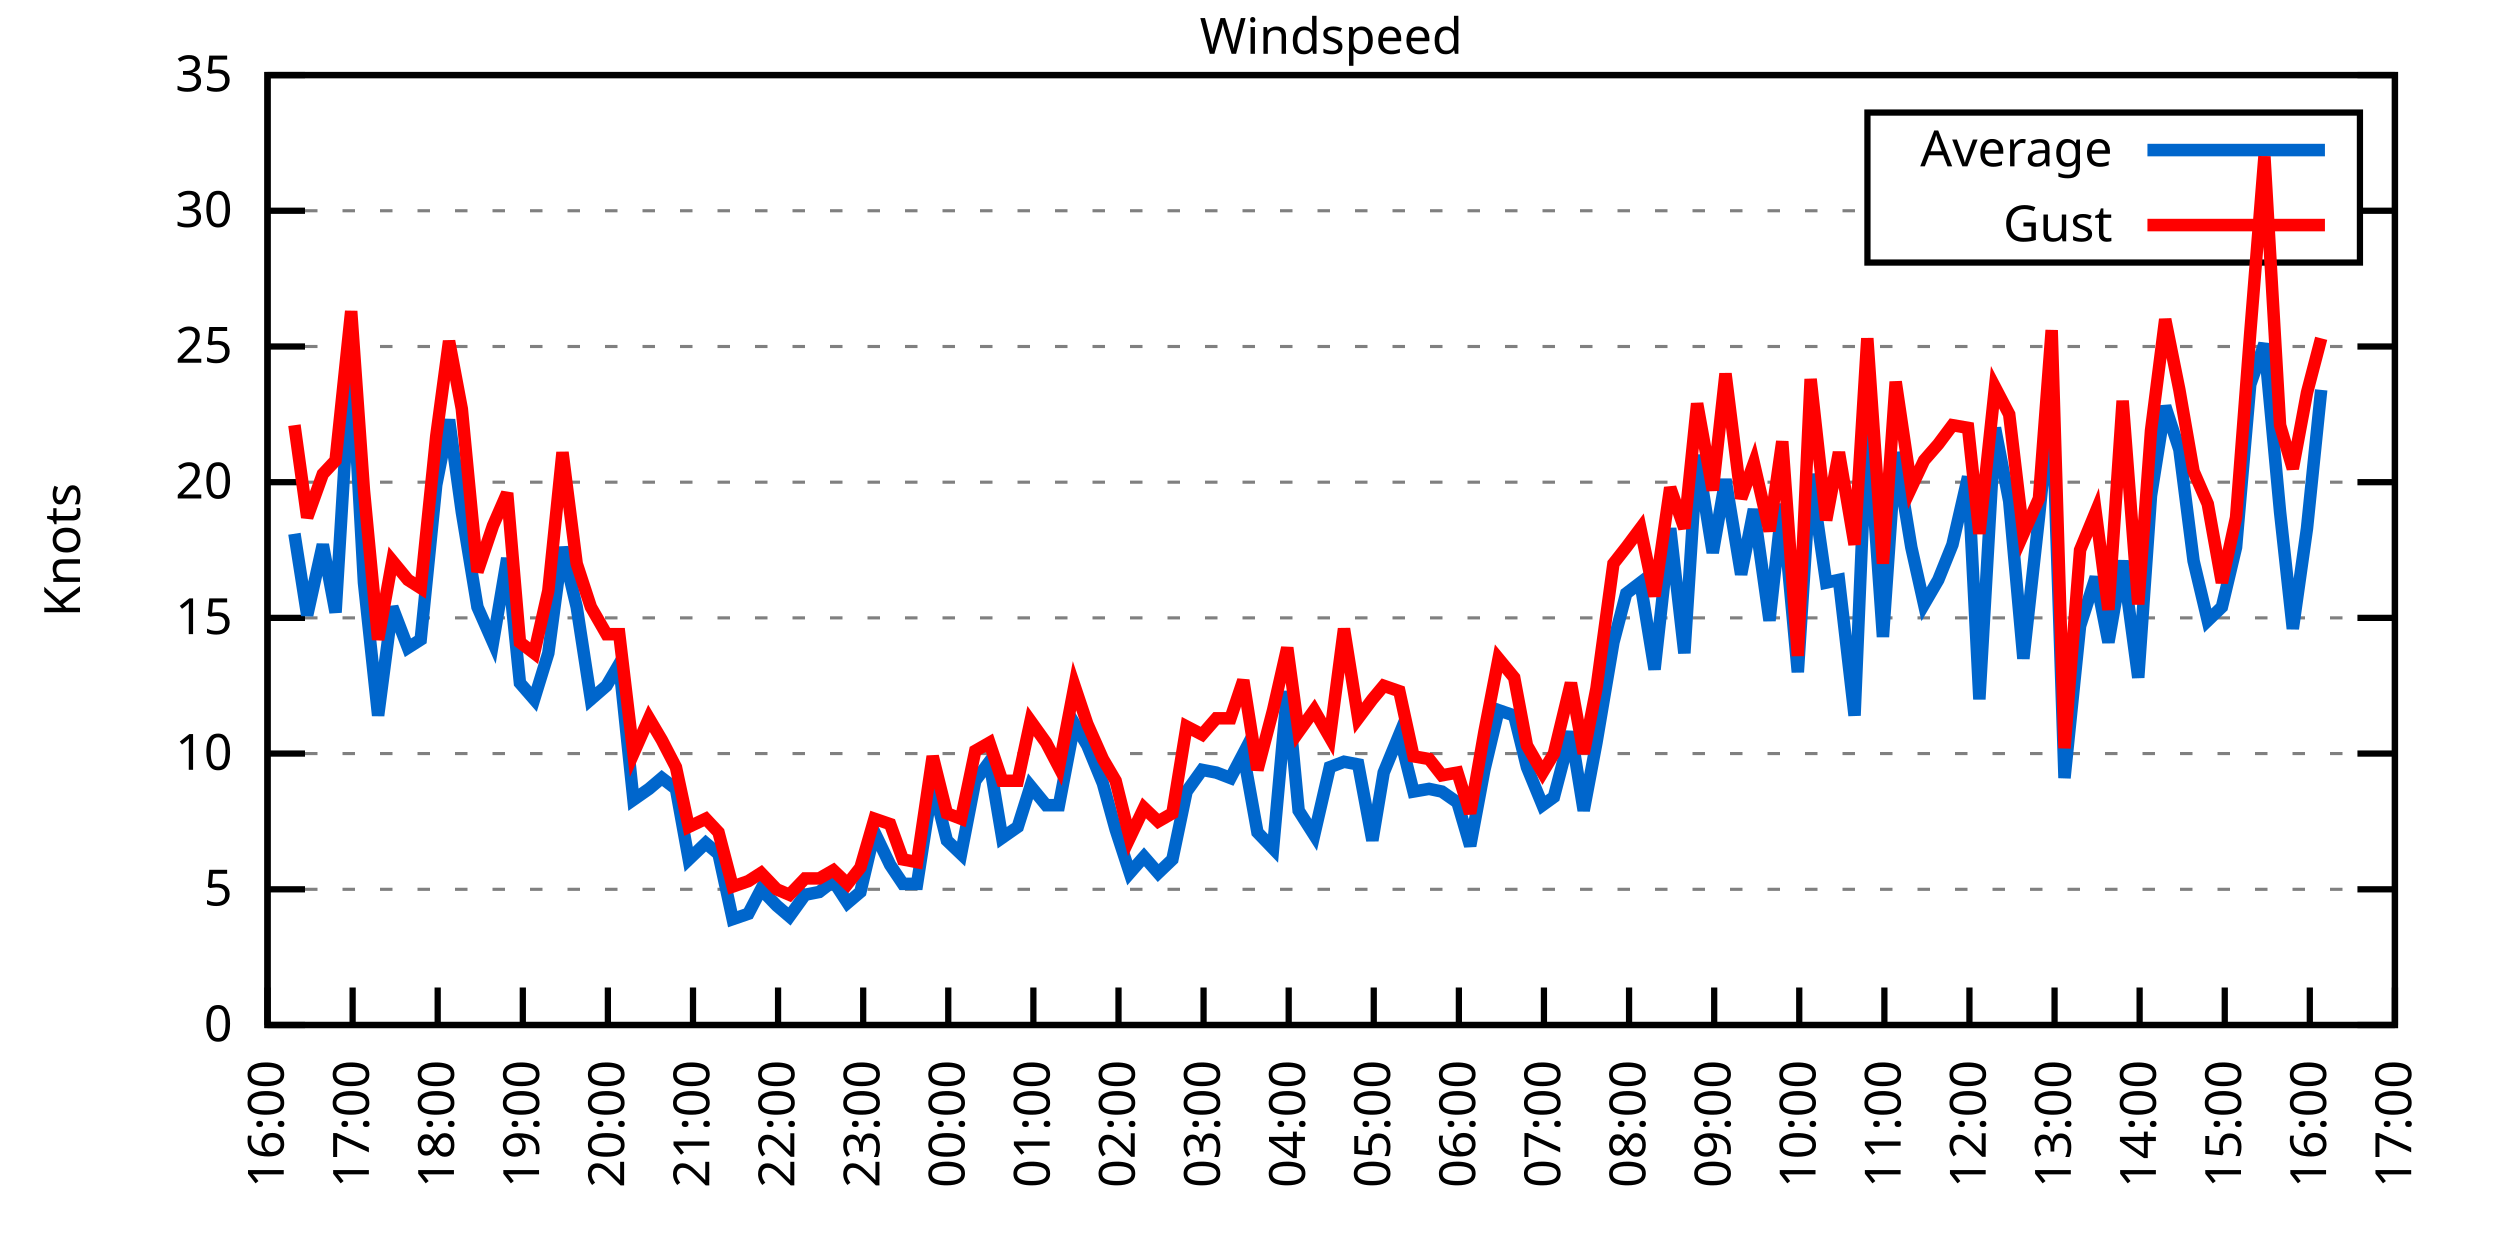
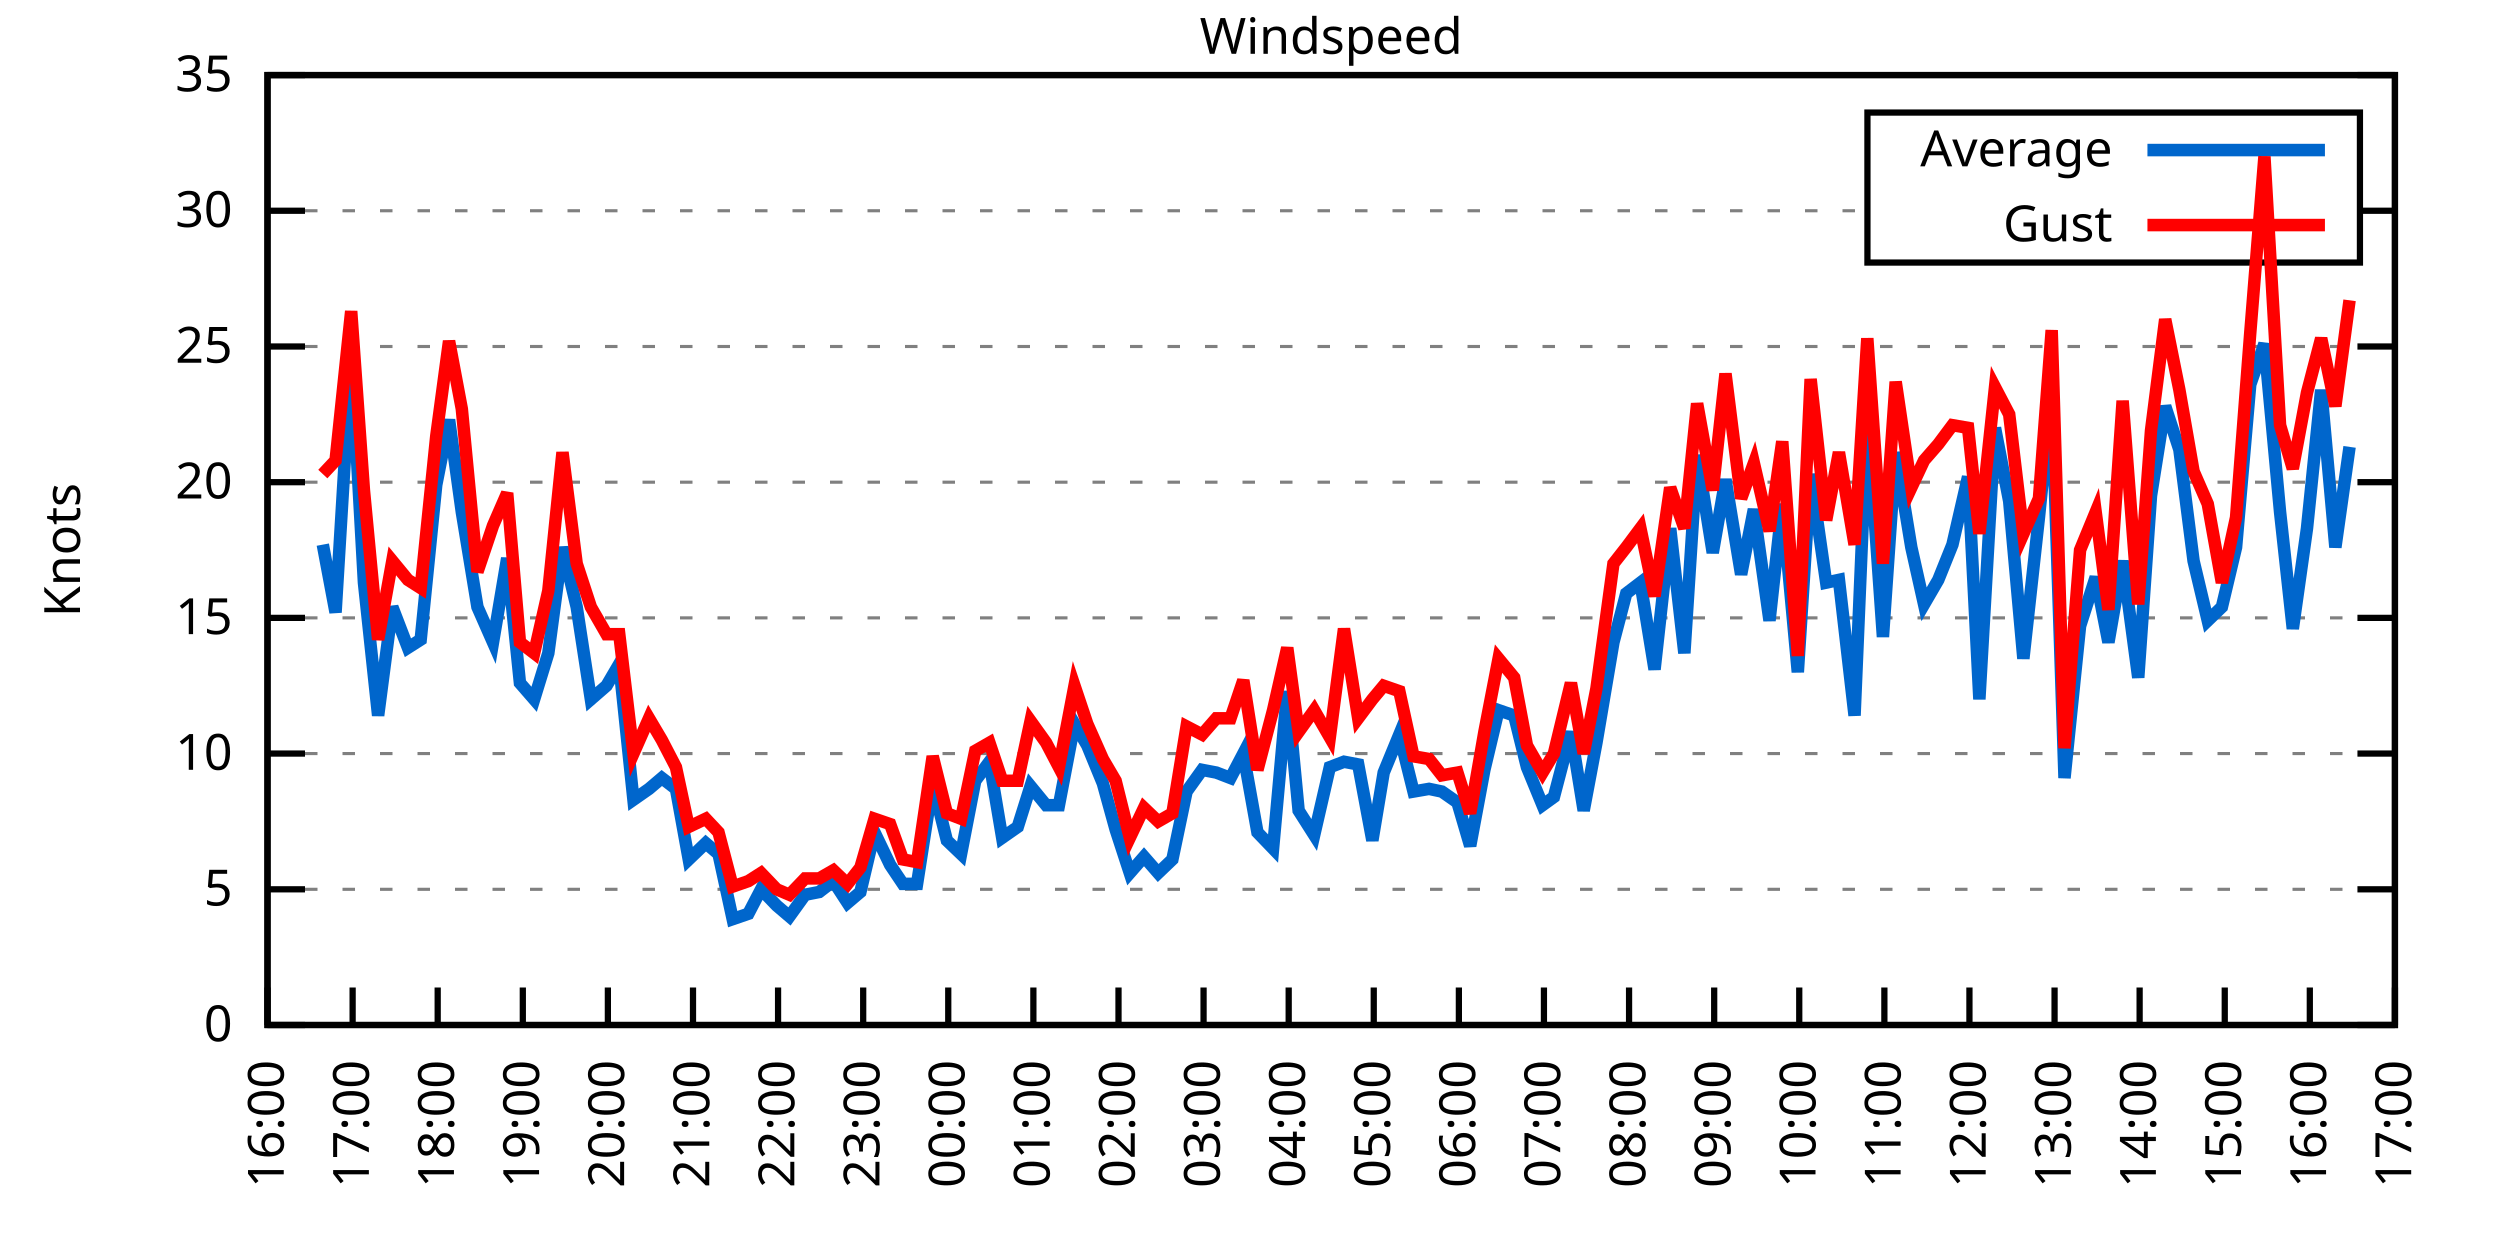
<svg xmlns="http://www.w3.org/2000/svg" xmlns:xlink="http://www.w3.org/1999/xlink" width="400" height="200" viewBox="0 0 400 200">
  <g id="gnuplot_canvas">
    <rect x="0" y="0" width="400" height="200" fill="none" />
    <defs>
      <circle id="gpDot" r="0.5" stroke-width="0.5" stroke="currentColor" />
      <path id="gpPt0" stroke-width="0.333" stroke="currentColor" d="M-1,0 h2 M0,-1 v2" />
      <path id="gpPt1" stroke-width="0.333" stroke="currentColor" d="M-1,-1 L1,1 M1,-1 L-1,1" />
      <path id="gpPt2" stroke-width="0.333" stroke="currentColor" d="M-1,0 L1,0 M0,-1 L0,1 M-1,-1 L1,1 M-1,1 L1,-1" />
      <rect id="gpPt3" stroke-width="0.333" stroke="currentColor" x="-1" y="-1" width="2" height="2" />
      <rect id="gpPt4" stroke-width="0.333" stroke="currentColor" fill="currentColor" x="-1" y="-1" width="2" height="2" />
      <circle id="gpPt5" stroke-width="0.333" stroke="currentColor" cx="0" cy="0" r="1" />
      <use xlink:href="#gpPt5" id="gpPt6" fill="currentColor" stroke="none" />
      <path id="gpPt7" stroke-width="0.333" stroke="currentColor" d="M0,-1.33 L-1.33,0.67 L1.33,0.67 z" />
      <use xlink:href="#gpPt7" id="gpPt8" fill="currentColor" stroke="none" />
      <use xlink:href="#gpPt7" id="gpPt9" stroke="currentColor" transform="rotate(180)" />
      <use xlink:href="#gpPt9" id="gpPt10" fill="currentColor" stroke="none" />
      <use xlink:href="#gpPt3" id="gpPt11" stroke="currentColor" transform="rotate(45)" />
      <use xlink:href="#gpPt11" id="gpPt12" fill="currentColor" stroke="none" />
      <path id="gpPt13" stroke-width="0.333" stroke="currentColor" d="M0,1.330 L1.265,0.411 L0.782,-1.067 L-0.782,-1.076 L-1.265,0.411 z" />
      <use xlink:href="#gpPt13" id="gpPt14" fill="currentColor" stroke="none" />
      <filter id="textbox" filterUnits="objectBoundingBox" x="0" y="0" height="1" width="1">
        <feFlood flood-color="white" flood-opacity="1" result="bgnd" />
        <feComposite in="SourceGraphic" in2="bgnd" operator="atop" />
      </filter>
      <filter id="greybox" filterUnits="objectBoundingBox" x="0" y="0" height="1" width="1">
        <feFlood flood-color="lightgrey" flood-opacity="1" result="grey" />
        <feComposite in="SourceGraphic" in2="grey" operator="atop" />
      </filter>
    </defs>
    <g fill="none" color="white" stroke="currentColor" stroke-width="1.00" stroke-linecap="butt" stroke-linejoin="miter">
</g>
    <g fill="none" color="black" stroke="currentColor" stroke-width="1.00" stroke-linecap="butt" stroke-linejoin="miter">
      <g stroke="none" shape-rendering="crispEdges">
        <polygon fill="rgb(255, 255, 255)" points="42.80,164.00 383.18,164.00 383.18,12.02 42.80,12.02 " />
      </g>
    </g>
    <g fill="none" color="black" stroke="currentColor" stroke-width="1.00" stroke-linecap="butt" stroke-linejoin="miter">
</g>
    <g fill="none" color="black" stroke="black" stroke-width="0.50" stroke-linecap="butt" stroke-linejoin="miter">
</g>
    <g fill="none" color="gray" stroke="currentColor" stroke-width="0.50" stroke-linecap="butt" stroke-linejoin="miter">
      <path stroke="gray" stroke-dasharray="2,4" class="gridline" d="M42.80,164.00 L383.19,164.00  " />
    </g>
    <g fill="none" color="gray" stroke="gray" stroke-width="1.00" stroke-linecap="butt" stroke-linejoin="miter">
</g>
    <g fill="none" color="black" stroke="currentColor" stroke-width="1.00" stroke-linecap="butt" stroke-linejoin="miter">
      <path stroke="black" d="M42.80,164.00 L48.80,164.00 M383.19,164.00 L377.19,164.00  " />
      <g transform="translate(37.20,166.60)" stroke="none" fill="black" font-family="Sans" font-size="8.00" text-anchor="end">
        <text>
          <tspan font-family="Sans"> 0</tspan>
        </text>
      </g>
    </g>
    <g fill="none" color="black" stroke="currentColor" stroke-width="1.00" stroke-linecap="butt" stroke-linejoin="miter">
</g>
    <g fill="none" color="black" stroke="black" stroke-width="0.50" stroke-linecap="butt" stroke-linejoin="miter">
</g>
    <g fill="none" color="gray" stroke="currentColor" stroke-width="0.50" stroke-linecap="butt" stroke-linejoin="miter">
      <path stroke="gray" stroke-dasharray="2,4" class="gridline" d="M42.80,142.29 L383.19,142.29  " />
    </g>
    <g fill="none" color="gray" stroke="gray" stroke-width="1.00" stroke-linecap="butt" stroke-linejoin="miter">
</g>
    <g fill="none" color="black" stroke="currentColor" stroke-width="1.00" stroke-linecap="butt" stroke-linejoin="miter">
      <path stroke="black" d="M42.80,142.29 L48.80,142.29 M383.19,142.29 L377.19,142.29  " />
      <g transform="translate(37.20,144.89)" stroke="none" fill="black" font-family="Sans" font-size="8.00" text-anchor="end">
        <text>
          <tspan font-family="Sans"> 5</tspan>
        </text>
      </g>
    </g>
    <g fill="none" color="black" stroke="currentColor" stroke-width="1.00" stroke-linecap="butt" stroke-linejoin="miter">
</g>
    <g fill="none" color="black" stroke="black" stroke-width="0.50" stroke-linecap="butt" stroke-linejoin="miter">
</g>
    <g fill="none" color="gray" stroke="currentColor" stroke-width="0.50" stroke-linecap="butt" stroke-linejoin="miter">
      <path stroke="gray" stroke-dasharray="2,4" class="gridline" d="M42.80,120.57 L383.19,120.57  " />
    </g>
    <g fill="none" color="gray" stroke="gray" stroke-width="1.00" stroke-linecap="butt" stroke-linejoin="miter">
</g>
    <g fill="none" color="black" stroke="currentColor" stroke-width="1.00" stroke-linecap="butt" stroke-linejoin="miter">
      <path stroke="black" d="M42.80,120.57 L48.80,120.57 M383.19,120.57 L377.19,120.57  " />
      <g transform="translate(37.20,123.17)" stroke="none" fill="black" font-family="Sans" font-size="8.00" text-anchor="end">
        <text>
          <tspan font-family="Sans"> 10</tspan>
        </text>
      </g>
    </g>
    <g fill="none" color="black" stroke="currentColor" stroke-width="1.00" stroke-linecap="butt" stroke-linejoin="miter">
</g>
    <g fill="none" color="black" stroke="black" stroke-width="0.50" stroke-linecap="butt" stroke-linejoin="miter">
</g>
    <g fill="none" color="gray" stroke="currentColor" stroke-width="0.50" stroke-linecap="butt" stroke-linejoin="miter">
      <path stroke="gray" stroke-dasharray="2,4" class="gridline" d="M42.80,98.86 L383.19,98.86  " />
    </g>
    <g fill="none" color="gray" stroke="gray" stroke-width="1.00" stroke-linecap="butt" stroke-linejoin="miter">
</g>
    <g fill="none" color="black" stroke="currentColor" stroke-width="1.00" stroke-linecap="butt" stroke-linejoin="miter">
      <path stroke="black" d="M42.80,98.86 L48.80,98.86 M383.19,98.86 L377.19,98.86  " />
      <g transform="translate(37.20,101.46)" stroke="none" fill="black" font-family="Sans" font-size="8.00" text-anchor="end">
        <text>
          <tspan font-family="Sans"> 15</tspan>
        </text>
      </g>
    </g>
    <g fill="none" color="black" stroke="currentColor" stroke-width="1.00" stroke-linecap="butt" stroke-linejoin="miter">
</g>
    <g fill="none" color="black" stroke="black" stroke-width="0.50" stroke-linecap="butt" stroke-linejoin="miter">
</g>
    <g fill="none" color="gray" stroke="currentColor" stroke-width="0.50" stroke-linecap="butt" stroke-linejoin="miter">
      <path stroke="gray" stroke-dasharray="2,4" class="gridline" d="M42.80,77.15 L383.19,77.15  " />
    </g>
    <g fill="none" color="gray" stroke="gray" stroke-width="1.00" stroke-linecap="butt" stroke-linejoin="miter">
</g>
    <g fill="none" color="black" stroke="currentColor" stroke-width="1.00" stroke-linecap="butt" stroke-linejoin="miter">
      <path stroke="black" d="M42.80,77.15 L48.80,77.15 M383.19,77.15 L377.19,77.15  " />
      <g transform="translate(37.20,79.75)" stroke="none" fill="black" font-family="Sans" font-size="8.00" text-anchor="end">
        <text>
          <tspan font-family="Sans"> 20</tspan>
        </text>
      </g>
    </g>
    <g fill="none" color="black" stroke="currentColor" stroke-width="1.00" stroke-linecap="butt" stroke-linejoin="miter">
</g>
    <g fill="none" color="black" stroke="black" stroke-width="0.50" stroke-linecap="butt" stroke-linejoin="miter">
</g>
    <g fill="none" color="gray" stroke="currentColor" stroke-width="0.50" stroke-linecap="butt" stroke-linejoin="miter">
      <path stroke="gray" stroke-dasharray="2,4" class="gridline" d="M42.80,55.44 L383.19,55.44  " />
    </g>
    <g fill="none" color="gray" stroke="gray" stroke-width="1.00" stroke-linecap="butt" stroke-linejoin="miter">
</g>
    <g fill="none" color="black" stroke="currentColor" stroke-width="1.00" stroke-linecap="butt" stroke-linejoin="miter">
      <path stroke="black" d="M42.80,55.44 L48.80,55.44 M383.19,55.44 L377.19,55.44  " />
      <g transform="translate(37.20,58.04)" stroke="none" fill="black" font-family="Sans" font-size="8.00" text-anchor="end">
        <text>
          <tspan font-family="Sans"> 25</tspan>
        </text>
      </g>
    </g>
    <g fill="none" color="black" stroke="currentColor" stroke-width="1.00" stroke-linecap="butt" stroke-linejoin="miter">
</g>
    <g fill="none" color="black" stroke="black" stroke-width="0.50" stroke-linecap="butt" stroke-linejoin="miter">
</g>
    <g fill="none" color="gray" stroke="currentColor" stroke-width="0.50" stroke-linecap="butt" stroke-linejoin="miter">
      <path stroke="gray" stroke-dasharray="2,4" class="gridline" d="M42.80,33.72 L298.79,33.72 M377.59,33.72 L383.19,33.72  " />
    </g>
    <g fill="none" color="gray" stroke="gray" stroke-width="1.00" stroke-linecap="butt" stroke-linejoin="miter">
</g>
    <g fill="none" color="black" stroke="currentColor" stroke-width="1.00" stroke-linecap="butt" stroke-linejoin="miter">
      <path stroke="black" d="M42.80,33.72 L48.80,33.72 M383.19,33.72 L377.19,33.72  " />
      <g transform="translate(37.20,36.32)" stroke="none" fill="black" font-family="Sans" font-size="8.00" text-anchor="end">
        <text>
          <tspan font-family="Sans"> 30</tspan>
        </text>
      </g>
    </g>
    <g fill="none" color="black" stroke="currentColor" stroke-width="1.00" stroke-linecap="butt" stroke-linejoin="miter">
</g>
    <g fill="none" color="black" stroke="black" stroke-width="0.50" stroke-linecap="butt" stroke-linejoin="miter">
</g>
    <g fill="none" color="gray" stroke="currentColor" stroke-width="0.50" stroke-linecap="butt" stroke-linejoin="miter">
      <path stroke="gray" stroke-dasharray="2,4" class="gridline" d="M42.80,12.01 L383.19,12.01  " />
    </g>
    <g fill="none" color="gray" stroke="gray" stroke-width="1.00" stroke-linecap="butt" stroke-linejoin="miter">
</g>
    <g fill="none" color="black" stroke="currentColor" stroke-width="1.00" stroke-linecap="butt" stroke-linejoin="miter">
      <path stroke="black" d="M42.80,12.01 L48.80,12.01 M383.19,12.01 L377.19,12.01  " />
      <g transform="translate(37.20,14.61)" stroke="none" fill="black" font-family="Sans" font-size="8.00" text-anchor="end">
        <text>
          <tspan font-family="Sans"> 35</tspan>
        </text>
      </g>
    </g>
    <g fill="none" color="black" stroke="currentColor" stroke-width="1.00" stroke-linecap="butt" stroke-linejoin="miter">
      <path stroke="black" d="M42.80,164.00 L42.80,158.00  " />
      <g transform="translate(45.40,169.60) rotate(270.00)" stroke="none" fill="black" font-family="Sans" font-size="8.00" text-anchor="end">
        <text>
          <tspan font-family="Sans">16:00</tspan>
        </text>
      </g>
    </g>
    <g fill="none" color="black" stroke="currentColor" stroke-width="1.00" stroke-linecap="butt" stroke-linejoin="miter">
      <path stroke="black" d="M56.42,164.00 L56.42,158.00  " />
      <g transform="translate(59.02,169.60) rotate(270.00)" stroke="none" fill="black" font-family="Sans" font-size="8.00" text-anchor="end">
        <text>
          <tspan font-family="Sans">17:00</tspan>
        </text>
      </g>
    </g>
    <g fill="none" color="black" stroke="currentColor" stroke-width="1.00" stroke-linecap="butt" stroke-linejoin="miter">
      <path stroke="black" d="M70.03,164.00 L70.03,158.00  " />
      <g transform="translate(72.63,169.60) rotate(270.00)" stroke="none" fill="black" font-family="Sans" font-size="8.00" text-anchor="end">
        <text>
          <tspan font-family="Sans">18:00</tspan>
        </text>
      </g>
    </g>
    <g fill="none" color="black" stroke="currentColor" stroke-width="1.00" stroke-linecap="butt" stroke-linejoin="miter">
      <path stroke="black" d="M83.65,164.00 L83.65,158.00  " />
      <g transform="translate(86.25,169.60) rotate(270.00)" stroke="none" fill="black" font-family="Sans" font-size="8.00" text-anchor="end">
        <text>
          <tspan font-family="Sans">19:00</tspan>
        </text>
      </g>
    </g>
    <g fill="none" color="black" stroke="currentColor" stroke-width="1.00" stroke-linecap="butt" stroke-linejoin="miter">
      <path stroke="black" d="M97.26,164.00 L97.26,158.00  " />
      <g transform="translate(99.86,169.60) rotate(270.00)" stroke="none" fill="black" font-family="Sans" font-size="8.00" text-anchor="end">
        <text>
          <tspan font-family="Sans">20:00</tspan>
        </text>
      </g>
    </g>
    <g fill="none" color="black" stroke="currentColor" stroke-width="1.00" stroke-linecap="butt" stroke-linejoin="miter">
      <path stroke="black" d="M110.88,164.00 L110.88,158.00  " />
      <g transform="translate(113.48,169.60) rotate(270.00)" stroke="none" fill="black" font-family="Sans" font-size="8.00" text-anchor="end">
        <text>
          <tspan font-family="Sans">21:00</tspan>
        </text>
      </g>
    </g>
    <g fill="none" color="black" stroke="currentColor" stroke-width="1.00" stroke-linecap="butt" stroke-linejoin="miter">
      <path stroke="black" d="M124.49,164.00 L124.49,158.00  " />
      <g transform="translate(127.09,169.60) rotate(270.00)" stroke="none" fill="black" font-family="Sans" font-size="8.00" text-anchor="end">
        <text>
          <tspan font-family="Sans">22:00</tspan>
        </text>
      </g>
    </g>
    <g fill="none" color="black" stroke="currentColor" stroke-width="1.00" stroke-linecap="butt" stroke-linejoin="miter">
      <path stroke="black" d="M138.11,164.00 L138.11,158.00  " />
      <g transform="translate(140.71,169.60) rotate(270.00)" stroke="none" fill="black" font-family="Sans" font-size="8.00" text-anchor="end">
        <text>
          <tspan font-family="Sans">23:00</tspan>
        </text>
      </g>
    </g>
    <g fill="none" color="black" stroke="currentColor" stroke-width="1.00" stroke-linecap="butt" stroke-linejoin="miter">
      <path stroke="black" d="M151.72,164.00 L151.72,158.00  " />
      <g transform="translate(154.32,169.60) rotate(270.00)" stroke="none" fill="black" font-family="Sans" font-size="8.00" text-anchor="end">
        <text>
          <tspan font-family="Sans">00:00</tspan>
        </text>
      </g>
    </g>
    <g fill="none" color="black" stroke="currentColor" stroke-width="1.00" stroke-linecap="butt" stroke-linejoin="miter">
      <path stroke="black" d="M165.34,164.00 L165.34,158.00  " />
      <g transform="translate(167.94,169.60) rotate(270.00)" stroke="none" fill="black" font-family="Sans" font-size="8.00" text-anchor="end">
        <text>
          <tspan font-family="Sans">01:00</tspan>
        </text>
      </g>
    </g>
    <g fill="none" color="black" stroke="currentColor" stroke-width="1.00" stroke-linecap="butt" stroke-linejoin="miter">
      <path stroke="black" d="M178.96,164.00 L178.96,158.00  " />
      <g transform="translate(181.56,169.60) rotate(270.00)" stroke="none" fill="black" font-family="Sans" font-size="8.00" text-anchor="end">
        <text>
          <tspan font-family="Sans">02:00</tspan>
        </text>
      </g>
    </g>
    <g fill="none" color="black" stroke="currentColor" stroke-width="1.00" stroke-linecap="butt" stroke-linejoin="miter">
      <path stroke="black" d="M192.57,164.00 L192.57,158.00  " />
      <g transform="translate(195.17,169.60) rotate(270.00)" stroke="none" fill="black" font-family="Sans" font-size="8.00" text-anchor="end">
        <text>
          <tspan font-family="Sans">03:00</tspan>
        </text>
      </g>
    </g>
    <g fill="none" color="black" stroke="currentColor" stroke-width="1.00" stroke-linecap="butt" stroke-linejoin="miter">
      <path stroke="black" d="M206.19,164.00 L206.19,158.00  " />
      <g transform="translate(208.79,169.60) rotate(270.00)" stroke="none" fill="black" font-family="Sans" font-size="8.00" text-anchor="end">
        <text>
          <tspan font-family="Sans">04:00</tspan>
        </text>
      </g>
    </g>
    <g fill="none" color="black" stroke="currentColor" stroke-width="1.00" stroke-linecap="butt" stroke-linejoin="miter">
      <path stroke="black" d="M219.80,164.00 L219.80,158.00  " />
      <g transform="translate(222.40,169.60) rotate(270.00)" stroke="none" fill="black" font-family="Sans" font-size="8.00" text-anchor="end">
        <text>
          <tspan font-family="Sans">05:00</tspan>
        </text>
      </g>
    </g>
    <g fill="none" color="black" stroke="currentColor" stroke-width="1.00" stroke-linecap="butt" stroke-linejoin="miter">
      <path stroke="black" d="M233.42,164.00 L233.42,158.00  " />
      <g transform="translate(236.02,169.60) rotate(270.00)" stroke="none" fill="black" font-family="Sans" font-size="8.00" text-anchor="end">
        <text>
          <tspan font-family="Sans">06:00</tspan>
        </text>
      </g>
    </g>
    <g fill="none" color="black" stroke="currentColor" stroke-width="1.00" stroke-linecap="butt" stroke-linejoin="miter">
      <path stroke="black" d="M247.03,164.00 L247.03,158.00  " />
      <g transform="translate(249.63,169.60) rotate(270.00)" stroke="none" fill="black" font-family="Sans" font-size="8.00" text-anchor="end">
        <text>
          <tspan font-family="Sans">07:00</tspan>
        </text>
      </g>
    </g>
    <g fill="none" color="black" stroke="currentColor" stroke-width="1.00" stroke-linecap="butt" stroke-linejoin="miter">
      <path stroke="black" d="M260.65,164.00 L260.65,158.00  " />
      <g transform="translate(263.25,169.60) rotate(270.00)" stroke="none" fill="black" font-family="Sans" font-size="8.00" text-anchor="end">
        <text>
          <tspan font-family="Sans">08:00</tspan>
        </text>
      </g>
    </g>
    <g fill="none" color="black" stroke="currentColor" stroke-width="1.00" stroke-linecap="butt" stroke-linejoin="miter">
      <path stroke="black" d="M274.27,164.00 L274.27,158.00  " />
      <g transform="translate(276.87,169.60) rotate(270.00)" stroke="none" fill="black" font-family="Sans" font-size="8.00" text-anchor="end">
        <text>
          <tspan font-family="Sans">09:00</tspan>
        </text>
      </g>
    </g>
    <g fill="none" color="black" stroke="currentColor" stroke-width="1.00" stroke-linecap="butt" stroke-linejoin="miter">
      <path stroke="black" d="M287.88,164.00 L287.88,158.00  " />
      <g transform="translate(290.48,169.60) rotate(270.00)" stroke="none" fill="black" font-family="Sans" font-size="8.00" text-anchor="end">
        <text>
          <tspan font-family="Sans">10:00</tspan>
        </text>
      </g>
    </g>
    <g fill="none" color="black" stroke="currentColor" stroke-width="1.00" stroke-linecap="butt" stroke-linejoin="miter">
      <path stroke="black" d="M301.50,164.00 L301.50,158.00  " />
      <g transform="translate(304.10,169.60) rotate(270.00)" stroke="none" fill="black" font-family="Sans" font-size="8.00" text-anchor="end">
        <text>
          <tspan font-family="Sans">11:00</tspan>
        </text>
      </g>
    </g>
    <g fill="none" color="black" stroke="currentColor" stroke-width="1.00" stroke-linecap="butt" stroke-linejoin="miter">
      <path stroke="black" d="M315.11,164.00 L315.11,158.00  " />
      <g transform="translate(317.71,169.60) rotate(270.00)" stroke="none" fill="black" font-family="Sans" font-size="8.00" text-anchor="end">
        <text>
          <tspan font-family="Sans">12:00</tspan>
        </text>
      </g>
    </g>
    <g fill="none" color="black" stroke="currentColor" stroke-width="1.00" stroke-linecap="butt" stroke-linejoin="miter">
      <path stroke="black" d="M328.73,164.00 L328.73,158.00  " />
      <g transform="translate(331.33,169.60) rotate(270.00)" stroke="none" fill="black" font-family="Sans" font-size="8.00" text-anchor="end">
        <text>
          <tspan font-family="Sans">13:00</tspan>
        </text>
      </g>
    </g>
    <g fill="none" color="black" stroke="currentColor" stroke-width="1.00" stroke-linecap="butt" stroke-linejoin="miter">
      <path stroke="black" d="M342.34,164.00 L342.34,158.00  " />
      <g transform="translate(344.94,169.60) rotate(270.00)" stroke="none" fill="black" font-family="Sans" font-size="8.00" text-anchor="end">
        <text>
          <tspan font-family="Sans">14:00</tspan>
        </text>
      </g>
    </g>
    <g fill="none" color="black" stroke="currentColor" stroke-width="1.00" stroke-linecap="butt" stroke-linejoin="miter">
      <path stroke="black" d="M355.96,164.00 L355.96,158.00  " />
      <g transform="translate(358.56,169.60) rotate(270.00)" stroke="none" fill="black" font-family="Sans" font-size="8.00" text-anchor="end">
        <text>
          <tspan font-family="Sans">15:00</tspan>
        </text>
      </g>
    </g>
    <g fill="none" color="black" stroke="currentColor" stroke-width="1.00" stroke-linecap="butt" stroke-linejoin="miter">
      <path stroke="black" d="M369.57,164.00 L369.57,158.00  " />
      <g transform="translate(372.17,169.60) rotate(270.00)" stroke="none" fill="black" font-family="Sans" font-size="8.00" text-anchor="end">
        <text>
          <tspan font-family="Sans">16:00</tspan>
        </text>
      </g>
    </g>
    <g fill="none" color="black" stroke="currentColor" stroke-width="1.00" stroke-linecap="butt" stroke-linejoin="miter">
      <path stroke="black" d="M383.19,164.00 L383.19,158.00  " />
      <g transform="translate(385.79,169.60) rotate(270.00)" stroke="none" fill="black" font-family="Sans" font-size="8.00" text-anchor="end">
        <text>
          <tspan font-family="Sans">17:00</tspan>
        </text>
      </g>
    </g>
    <g fill="none" color="black" stroke="currentColor" stroke-width="1.00" stroke-linecap="butt" stroke-linejoin="miter">
</g>
    <g fill="none" color="black" stroke="currentColor" stroke-width="1.00" stroke-linecap="butt" stroke-linejoin="miter">
      <path stroke="black" d="M42.80,12.01 L42.80,164.00 L383.19,164.00 L383.19,12.01 L42.80,12.01 Z  " />
    </g>
    <g fill="none" color="black" stroke="currentColor" stroke-width="1.00" stroke-linecap="butt" stroke-linejoin="miter">
</g>
    <g fill="none" color="black" stroke="currentColor" stroke-width="1.00" stroke-linecap="butt" stroke-linejoin="miter">
      <path stroke="black" d="M298.79,42.01 L298.79,18.01 L377.59,18.01 L377.59,42.01 L298.79,42.01 Z  " />
    </g>
    <g id="Windspeed_plot_1">
      <g fill="none" color="white" stroke="black" stroke-width="2.00" stroke-linecap="butt" stroke-linejoin="miter">
</g>
      <g fill="none" color="black" stroke="currentColor" stroke-width="2.00" stroke-linecap="butt" stroke-linejoin="miter">
        <g transform="translate(337.99,26.61)" stroke="none" fill="black" font-family="Sans" font-size="8.00" text-anchor="end">
          <text>
            <tspan font-family="Sans">Average</tspan>
          </text>
        </g>
      </g>
      <g fill="none" color="black" stroke="currentColor" stroke-width="2.00" stroke-linecap="butt" stroke-linejoin="miter">
-         <path stroke="rgb(  0, 102, 204)" d="M343.59,24.01 L371.99,24.01 M47.11,85.40 L49.15,98.43 L51.65,87.14 L53.69,97.99 L56.19,56.74 L58.23,93.22   L60.50,114.49 L62.77,97.12 L65.27,103.64 L67.31,102.34 L69.80,77.58 L71.85,67.16 L73.89,81.93 L76.39,97.12   L78.88,102.77 L81.15,89.31 L83.19,109.28 L85.46,111.89 L87.73,104.51 L90.00,87.57 L92.27,97.12 L94.54,111.89   L97.04,109.72 L99.08,106.24 L101.35,127.96 L103.84,126.22 L105.89,124.48 L108.15,126.22 L110.20,137.51 L112.92,134.90   L114.96,136.64 L117.23,147.06 L119.73,146.20 L121.77,142.29 L124.27,144.89 L126.31,146.63 L128.81,143.16 L131.07,142.72   L133.34,140.98 L135.61,144.46 L137.66,142.72 L139.92,133.17 L142.42,138.38 L144.46,141.42 L146.73,141.42 L149.23,125.35   L151.50,134.47 L153.77,136.64 L156.04,124.92 L158.31,121.88 L160.35,134.04 L162.84,132.30 L164.89,125.79 L167.38,128.83   L169.43,128.83 L171.92,115.80 L173.96,119.27 L176.46,125.35 L178.50,132.73 L180.77,139.68 L183.04,137.08 L185.31,139.68   L187.58,137.51 L189.85,126.65 L192.34,123.18 L194.61,123.61 L196.88,124.48 L198.93,120.57 L201.19,133.17 L203.69,135.77   L205.96,110.59 L207.78,129.69 L210.27,133.60 L212.77,122.75 L215.04,121.88 L217.31,122.31 L219.58,134.47 L221.39,123.61   L223.89,117.53 L226.16,126.65 L228.65,126.22 L230.70,126.65 L233.19,128.39 L235.23,135.34 L237.50,123.18 L239.77,113.63   L242.27,114.49 L244.31,122.75 L246.81,128.83 L248.62,127.52 L251.35,117.10 L253.39,129.69 L255.43,118.84 L258.15,102.77   L260.20,94.95 L262.47,93.22 L264.73,107.11 L267.23,84.53 L269.50,104.51 L271.54,72.81 L274.04,88.44 L276.08,76.71   L278.58,91.91 L280.62,81.49 L283.12,99.30 L285.16,80.62 L287.65,107.55 L289.70,75.85 L292.19,93.22 L294.23,92.78   L296.73,114.49 L298.77,66.29 L301.27,101.90 L303.31,72.37 L305.81,87.57 L307.85,96.69 L310.12,92.78 L312.39,87.14   L314.89,76.28 L316.70,111.89 L319.20,68.46 L321.47,80.19 L323.74,105.38 L326.23,82.79 L328.27,62.82 L330.32,124.48   L332.81,100.16 L335.31,92.35 L337.35,102.77 L339.62,89.74 L342.12,108.42 L344.16,79.32 L346.43,64.99 L348.70,71.94   L350.97,89.74 L353.24,99.30 L355.50,97.12 L357.77,87.57 L360.04,61.52 L362.31,55.00 L364.81,81.93 L366.85,100.60   L369.12,84.53 L371.39,62.38  " />
+         <path stroke="rgb(  0, 102, 204)" d="M343.59,24.01 L371.99,24.01 M51.65,87.14 L53.69,97.99 L56.19,56.74 L58.23,93.22 L60.50,114.49 L62.77,97.12   L65.27,103.64 L67.31,102.34 L69.80,77.58 L71.85,67.16 L73.89,81.93 L76.39,97.12 L78.88,102.77 L81.15,89.31   L83.19,109.28 L85.46,111.89 L87.73,104.51 L90.00,87.57 L92.27,97.12 L94.54,111.89 L97.04,109.72 L99.08,106.24   L101.35,127.96 L103.84,126.22 L105.89,124.48 L108.15,126.22 L110.20,137.51 L112.92,134.90 L114.96,136.64 L117.23,147.06   L119.73,146.20 L121.77,142.29 L124.27,144.89 L126.31,146.63 L128.81,143.16 L131.07,142.72 L133.34,140.98 L135.61,144.46   L137.66,142.72 L139.92,133.17 L142.42,138.38 L144.46,141.42 L146.73,141.42 L149.23,125.35 L151.50,134.47 L153.77,136.64   L156.04,124.92 L158.31,121.88 L160.35,134.04 L162.84,132.30 L164.89,125.79 L167.38,128.83 L169.43,128.83 L171.92,115.80   L173.96,119.27 L176.46,125.35 L178.50,132.73 L180.77,139.68 L183.04,137.08 L185.31,139.68 L187.58,137.51 L189.85,126.65   L192.34,123.18 L194.61,123.61 L196.88,124.48 L198.93,120.57 L201.19,133.17 L203.69,135.77 L205.96,110.59 L207.78,129.69   L210.27,133.60 L212.77,122.75 L215.04,121.88 L217.31,122.31 L219.58,134.47 L221.39,123.61 L223.89,117.53 L226.16,126.65   L228.65,126.22 L230.70,126.65 L233.19,128.39 L235.23,135.34 L237.50,123.18 L239.77,113.63 L242.27,114.49 L244.31,122.75   L246.81,128.83 L248.62,127.52 L251.35,117.10 L253.39,129.69 L255.43,118.84 L258.15,102.77 L260.20,94.95 L262.47,93.22   L264.73,107.11 L267.23,84.53 L269.50,104.51 L271.54,72.81 L274.04,88.44 L276.08,76.71 L278.58,91.91 L280.62,81.49   L283.12,99.30 L285.16,80.62 L287.65,107.55 L289.70,75.85 L292.19,93.22 L294.23,92.78 L296.73,114.49 L298.77,66.29   L301.27,101.90 L303.31,72.37 L305.81,87.57 L307.85,96.69 L310.12,92.78 L312.39,87.14 L314.89,76.28 L316.70,111.89   L319.20,68.46 L321.47,80.19 L323.74,105.38 L326.23,82.79 L328.27,62.82 L330.32,124.48 L332.81,100.16 L335.31,92.35   L337.35,102.77 L339.62,89.74 L342.12,108.42 L344.16,79.32 L346.43,64.99 L348.70,71.94 L350.97,89.74 L353.24,99.30   L355.50,97.12 L357.77,87.57 L360.04,61.52 L362.31,55.00 L364.81,81.93 L366.85,100.60 L369.12,84.53 L371.39,62.38   L373.66,87.57 L375.93,71.50  " />
      </g>
    </g>
    <g id="Windspeed_plot_2">
      <g fill="none" color="black" stroke="currentColor" stroke-width="2.00" stroke-linecap="butt" stroke-linejoin="miter">
        <g transform="translate(337.99,38.61)" stroke="none" fill="black" font-family="Sans" font-size="8.00" text-anchor="end">
          <text>
            <tspan font-family="Sans">Gust</tspan>
          </text>
        </g>
      </g>
      <g fill="none" color="black" stroke="currentColor" stroke-width="2.00" stroke-linecap="butt" stroke-linejoin="miter">
-         <path stroke="rgb(255,   0,   0)" d="M343.59,36.01 L371.99,36.01 M47.11,68.03 L49.15,82.79 L51.65,75.85 L53.69,73.67 L56.19,49.79 L58.23,78.45   L60.50,102.34 L62.77,89.74 L65.27,92.78 L67.31,94.08 L69.80,69.77 L71.85,54.57 L73.89,65.42 L76.39,91.48   L78.88,84.10 L81.15,78.89 L83.19,102.77 L85.46,104.51 L87.73,94.52 L90.00,72.37 L92.27,90.18 L94.54,97.12   L97.04,101.47 L99.08,101.47 L101.35,120.57 L103.84,114.93 L105.89,118.40 L108.15,122.75 L110.20,132.30 L112.92,131.00   L114.96,133.17 L117.23,141.85 L119.73,140.98 L121.77,139.68 L124.27,142.29 L126.31,143.16 L128.81,140.55 L131.07,140.55   L133.34,139.25 L135.61,141.42 L137.66,138.81 L139.92,131.00 L142.42,131.86 L144.46,137.51 L146.73,137.94 L149.23,121.01   L151.50,130.13 L153.77,131.00 L156.04,120.14 L158.31,118.84 L160.35,124.92 L162.84,124.92 L164.89,115.36 L167.38,118.84   L169.43,122.75 L171.92,109.72 L173.96,115.80 L176.46,121.44 L178.50,124.92 L180.77,134.04 L183.04,129.26 L185.31,131.43   L187.58,130.13 L189.85,116.23 L192.34,117.53 L194.61,114.93 L196.88,114.93 L198.93,108.85 L201.19,123.18 L203.69,113.63   L205.96,103.64 L207.78,117.10 L210.27,113.63 L212.77,117.97 L215.04,100.60 L217.31,114.93 L219.58,111.89 L221.39,109.72   L223.89,110.59 L226.16,121.01 L228.65,121.44 L230.70,124.05 L233.19,123.61 L235.23,130.13 L237.50,117.10 L239.77,105.38   L242.27,108.42 L244.31,119.27 L246.81,123.61 L248.62,120.57 L251.35,109.28 L253.39,120.57 L255.43,110.15 L258.15,90.18   L260.20,87.57 L262.47,84.53 L264.73,95.39 L267.23,78.02 L269.50,84.53 L271.54,64.56 L274.04,78.45 L276.08,59.78   L278.58,79.75 L280.62,74.11 L283.12,84.97 L285.16,70.63 L287.65,104.94 L289.70,60.65 L292.19,83.23 L294.23,72.37   L296.73,87.14 L298.77,54.13 L301.27,90.18 L303.31,61.08 L305.81,78.02 L307.85,73.67 L310.12,71.07 L312.39,68.03   L314.89,68.46 L316.70,85.40 L319.20,61.95 L321.47,66.29 L323.74,85.40 L326.23,79.75 L328.27,52.83 L330.32,119.71   L332.81,88.00 L335.31,81.93 L337.35,97.56 L339.62,64.12 L342.12,96.69 L344.16,68.90 L346.43,51.09 L348.70,62.38   L350.97,75.41 L353.24,80.62 L355.50,93.22 L357.77,82.79 L360.04,53.26 L362.31,25.04 L364.81,68.03 L366.85,74.98   L369.12,62.82 L371.39,54.13  " />
+         <path stroke="rgb(255,   0,   0)" d="M343.59,36.01 L371.99,36.01 M51.65,75.85 L53.69,73.67 L56.19,49.79 L58.23,78.45 L60.50,102.34 L62.77,89.74   L65.27,92.78 L67.31,94.08 L69.80,69.77 L71.85,54.57 L73.89,65.42 L76.39,91.48 L78.88,84.10 L81.15,78.89   L83.19,102.77 L85.46,104.51 L87.73,94.52 L90.00,72.37 L92.27,90.18 L94.54,97.12 L97.04,101.47 L99.08,101.47   L101.35,120.57 L103.84,114.93 L105.89,118.40 L108.15,122.75 L110.20,132.30 L112.92,131.00 L114.96,133.17 L117.23,141.85   L119.73,140.98 L121.77,139.68 L124.27,142.29 L126.31,143.16 L128.81,140.55 L131.07,140.55 L133.34,139.25 L135.61,141.42   L137.66,138.81 L139.92,131.00 L142.42,131.86 L144.46,137.51 L146.73,137.94 L149.23,121.01 L151.50,130.13 L153.77,131.00   L156.04,120.14 L158.31,118.84 L160.35,124.92 L162.84,124.92 L164.89,115.36 L167.38,118.84 L169.43,122.75 L171.92,109.72   L173.96,115.80 L176.46,121.44 L178.50,124.92 L180.77,134.04 L183.04,129.26 L185.31,131.43 L187.58,130.13 L189.85,116.23   L192.34,117.53 L194.61,114.93 L196.88,114.93 L198.93,108.85 L201.19,123.18 L203.69,113.63 L205.96,103.64 L207.78,117.10   L210.27,113.63 L212.77,117.97 L215.04,100.60 L217.31,114.93 L219.58,111.89 L221.39,109.72 L223.89,110.59 L226.16,121.01   L228.65,121.44 L230.70,124.05 L233.19,123.61 L235.23,130.13 L237.50,117.10 L239.77,105.38 L242.27,108.42 L244.31,119.27   L246.81,123.61 L248.62,120.57 L251.35,109.28 L253.39,120.57 L255.43,110.15 L258.15,90.18 L260.20,87.57 L262.47,84.53   L264.73,95.39 L267.23,78.02 L269.50,84.53 L271.54,64.56 L274.04,78.45 L276.08,59.78 L278.58,79.75 L280.62,74.11   L283.12,84.97 L285.16,70.63 L287.65,104.94 L289.70,60.65 L292.19,83.23 L294.23,72.37 L296.73,87.14 L298.77,54.13   L301.27,90.18 L303.31,61.08 L305.81,78.02 L307.85,73.67 L310.12,71.07 L312.39,68.03 L314.89,68.46 L316.70,85.40   L319.20,61.95 L321.47,66.29 L323.74,85.40 L326.23,79.75 L328.27,52.83 L330.32,119.71 L332.81,88.00 L335.31,81.93   L337.35,97.56 L339.62,64.12 L342.12,96.69 L344.16,68.90 L346.43,51.09 L348.70,62.38 L350.97,75.41 L353.24,80.62   L355.50,93.22 L357.77,82.79 L360.04,53.26 L362.31,25.04 L364.81,68.03 L366.85,74.98 L369.12,62.82 L371.39,54.13   L373.66,64.99 L375.93,48.05  " />
      </g>
    </g>
    <g fill="none" color="black" stroke="currentColor" stroke-width="2.00" stroke-linecap="butt" stroke-linejoin="miter">
</g>
    <g fill="none" color="black" stroke="black" stroke-width="1.00" stroke-linecap="butt" stroke-linejoin="miter">
</g>
    <g fill="none" color="black" stroke="currentColor" stroke-width="1.00" stroke-linecap="butt" stroke-linejoin="miter">
      <path stroke="black" d="M42.80,12.01 L42.80,164.00 L383.19,164.00 L383.19,12.01 L42.80,12.01 Z  " />
      <g transform="translate(12.80,88.01) rotate(270.00)" stroke="none" fill="black" font-family="Sans" font-size="8.00" text-anchor="middle">
        <text>
          <tspan font-family="Sans">Knots</tspan>
        </text>
      </g>
    </g>
    <g fill="none" color="black" stroke="currentColor" stroke-width="1.00" stroke-linecap="butt" stroke-linejoin="miter">
</g>
    <g fill="none" color="black" stroke="currentColor" stroke-width="1.00" stroke-linecap="butt" stroke-linejoin="miter">
      <g transform="translate(212.99,8.61)" stroke="none" fill="black" font-family="Sans" font-size="8.00" text-anchor="middle">
        <text>
          <tspan font-family="Sans">Windspeed</tspan>
        </text>
      </g>
    </g>
    <g fill="none" color="black" stroke="currentColor" stroke-width="1.00" stroke-linecap="butt" stroke-linejoin="miter">
</g>
  </g>
</svg>
